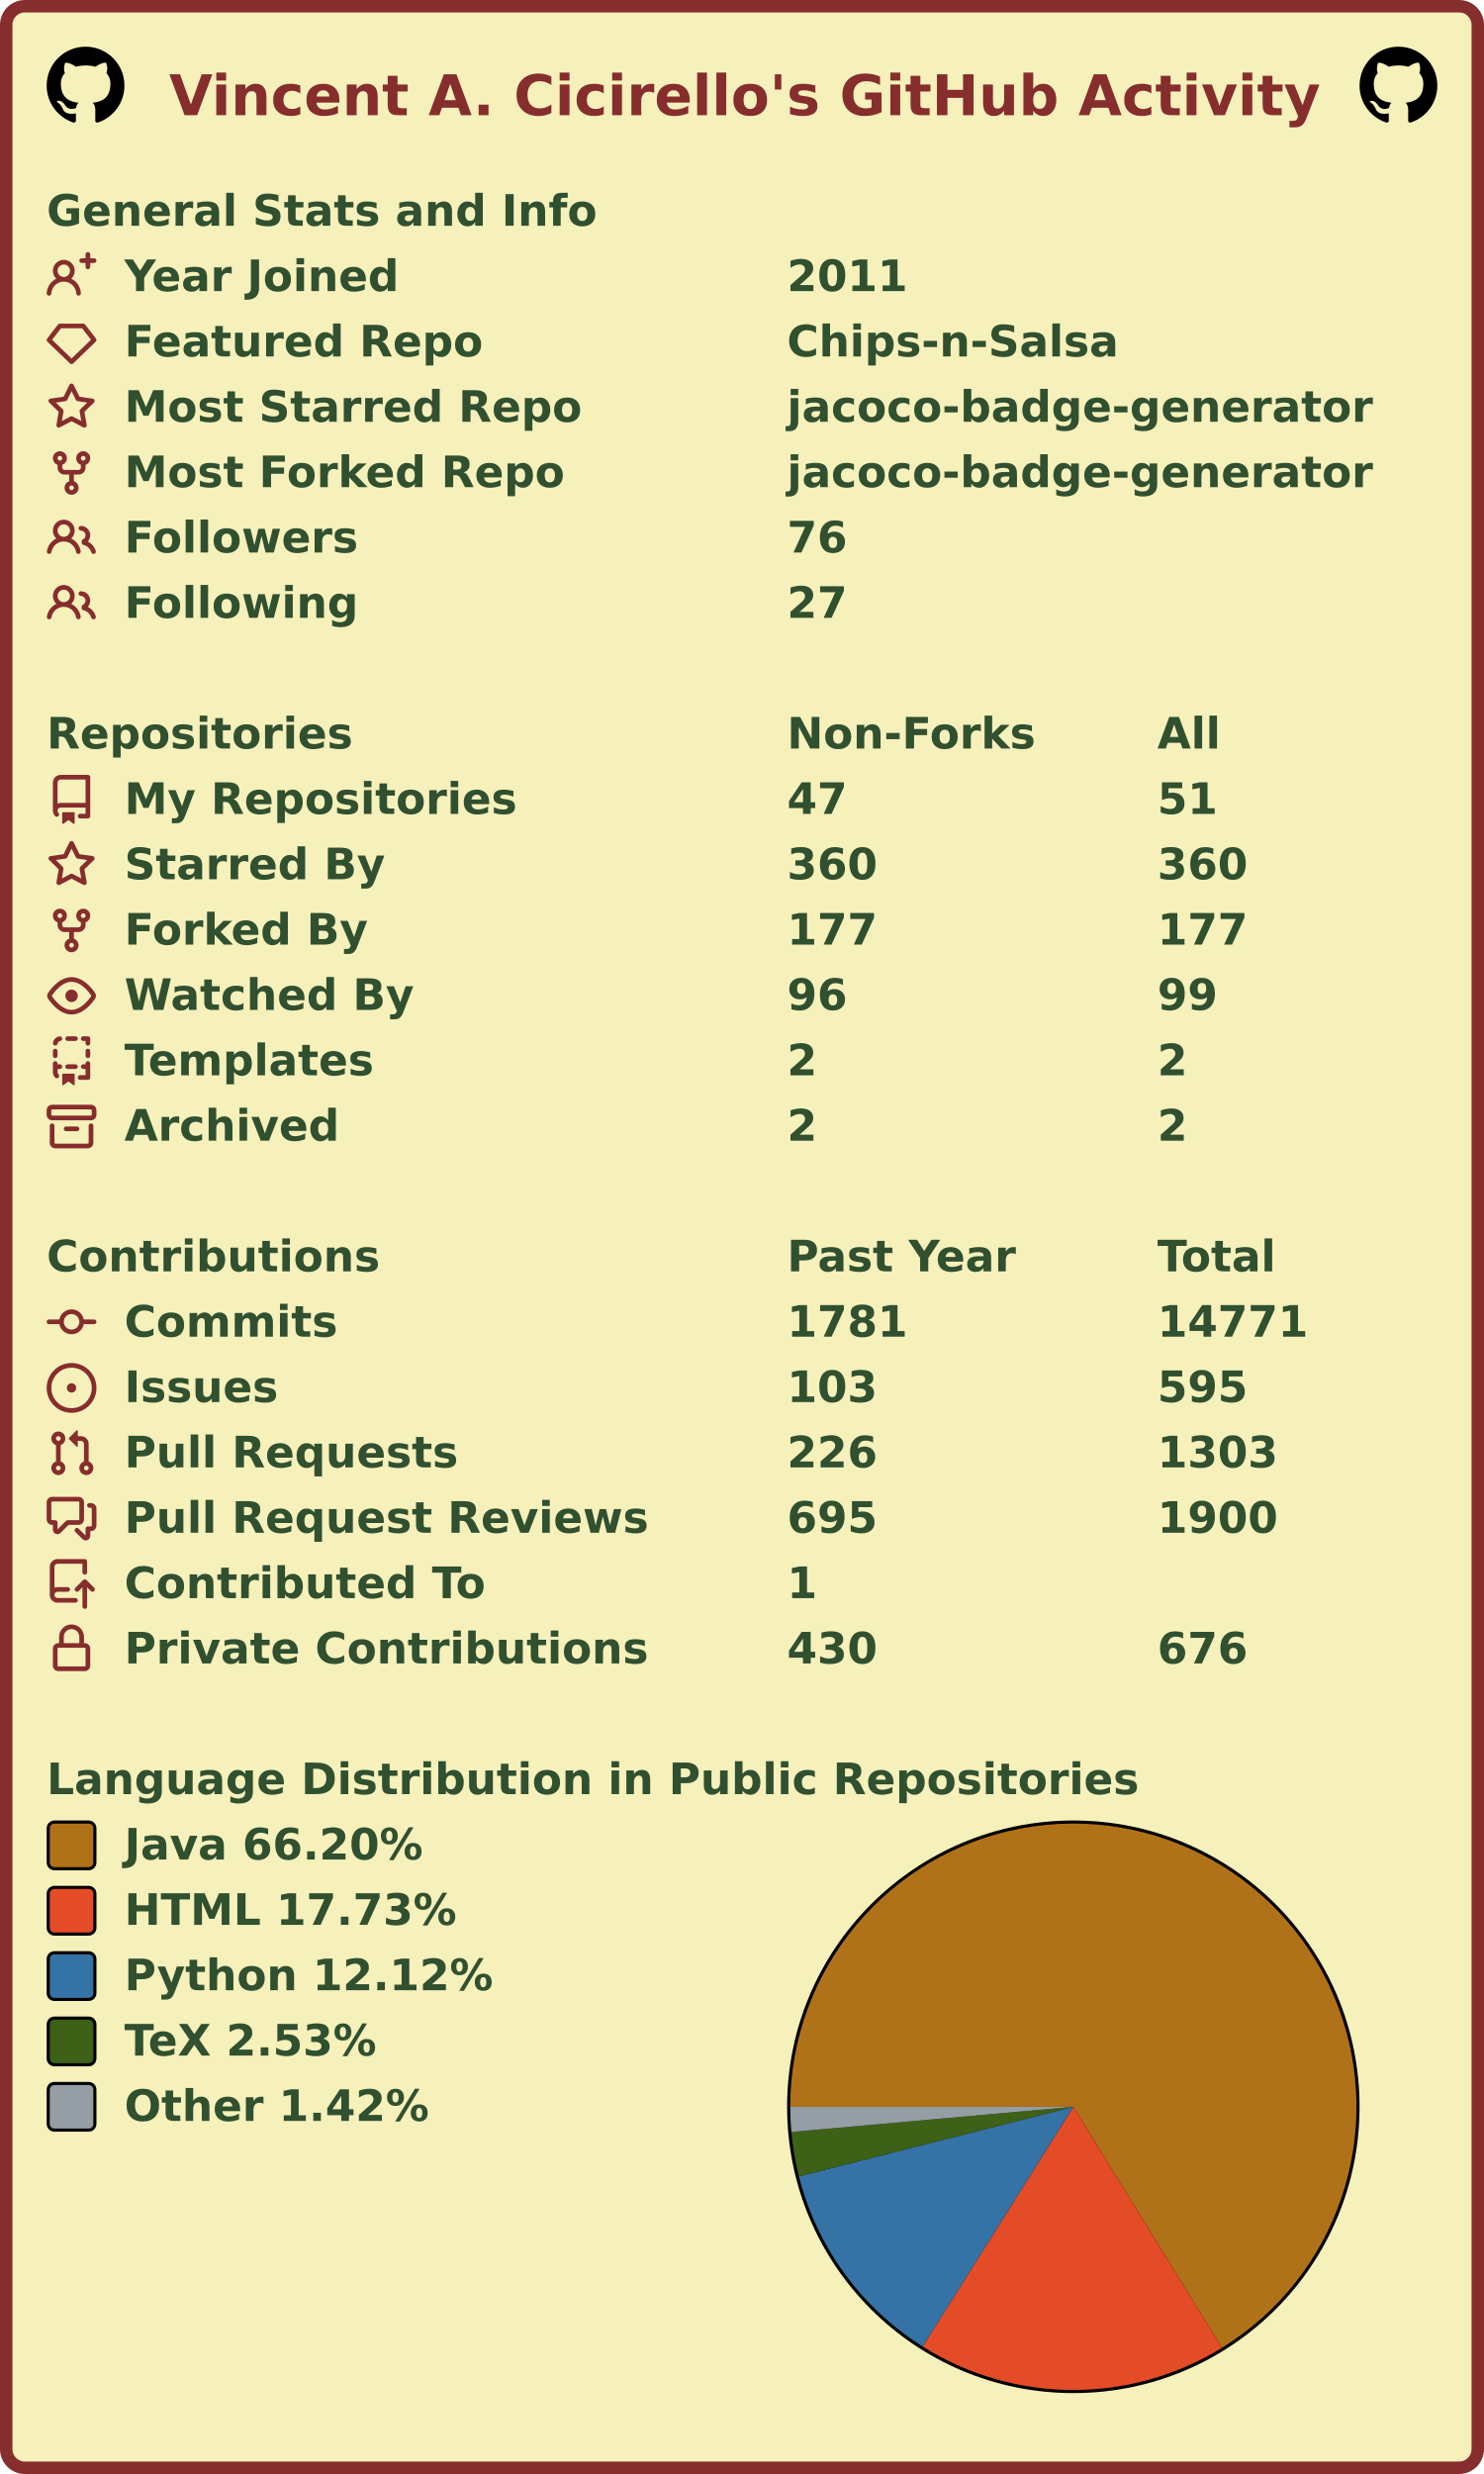
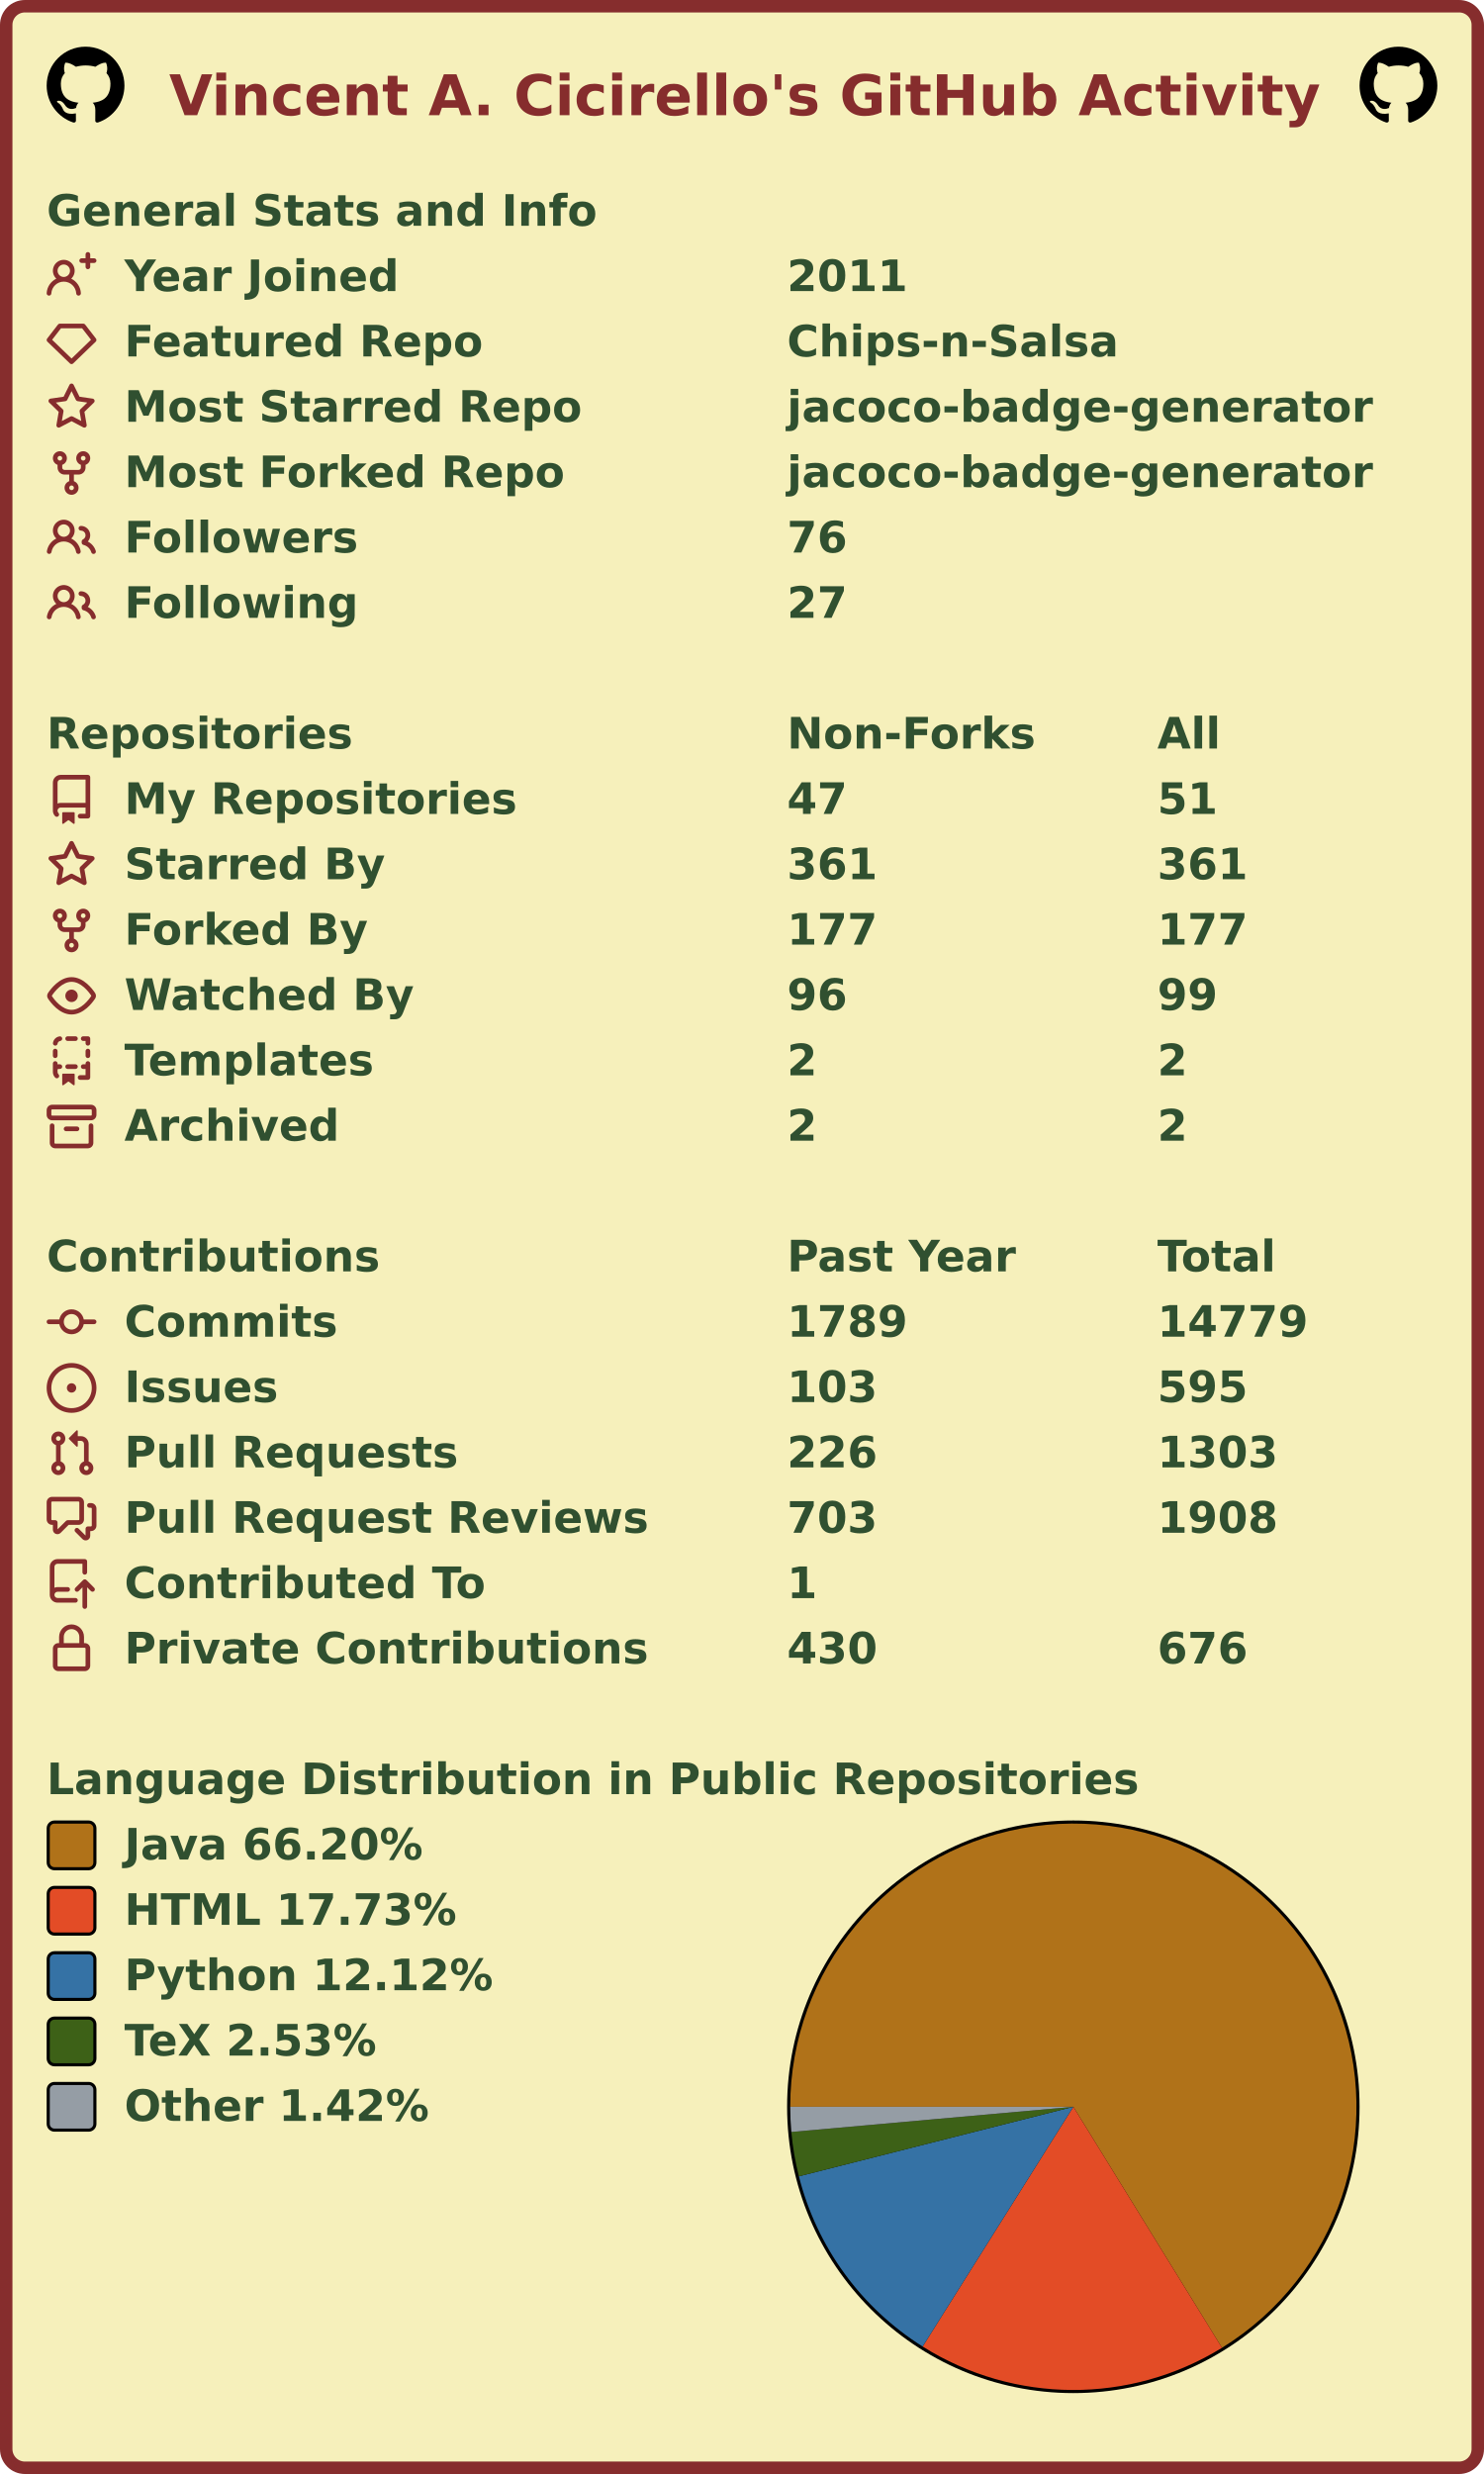
<svg xmlns="http://www.w3.org/2000/svg" width="477" height="795" viewBox="0 0 477 795" lang="en" xml:lang="en">
  <rect x="2" y="2" stroke-width="4" rx="6" width="473" height="791" stroke="#862d2d" fill="#f6f0bb" />
  <g font-weight="600" font-size="110pt" font-family="Verdana,Geneva,DejaVu Sans,sans-serif" text-rendering="geometricPrecision">
    <text x="442" y="301" lengthAdjust="spacingAndGlyphs" textLength="2985" transform="scale(0.123)" fill="#862d2d">Vincent A. Cicirello's GitHub Activity</text>
    <svg x="15" y="15" width="25" height="25" viewBox="0 0 16 16">
      <path fill="#000000" fill-rule="evenodd" d="M8 0C3.58 0 0 3.58 0 8c0 3.54 2.29 6.53 5.47 7.59.4.07.55-.17.55-.38 0-.19-.01-.82-.01-1.49-2.01.37-2.53-.49-2.69-.94-.09-.23-.48-.94-.82-1.13-.28-.15-.68-.52-.01-.53.63-.01 1.08.58 1.23.82.72 1.21 1.87.87 2.33.66.07-.52.28-.87.51-1.07-1.78-.2-3.64-.89-3.64-3.95 0-.87.31-1.59.82-2.15-.08-.2-.36-1.02.08-2.12 0 0 .67-.21 2.2.82.64-.18 1.32-.27 2-.27.68 0 1.36.09 2 .27 1.53-1.04 2.2-.82 2.2-.82.44 1.1.16 1.92.08 2.12.51.56.82 1.27.82 2.15 0 3.07-1.87 3.75-3.65 3.95.29.25.54.73.54 1.48 0 1.07-.01 1.93-.01 2.2 0 .21.15.46.55.38A8.013 8.013 0 0016 8c0-4.42-3.58-8-8-8z" />
    </svg>
    <svg x="437" y="15" width="25" height="25" viewBox="0 0 16 16">
      <path fill="#000000" fill-rule="evenodd" d="M8 0C3.58 0 0 3.58 0 8c0 3.54 2.29 6.53 5.47 7.59.4.07.55-.17.55-.38 0-.19-.01-.82-.01-1.49-2.01.37-2.53-.49-2.69-.94-.09-.23-.48-.94-.82-1.13-.28-.15-.68-.52-.01-.53.63-.01 1.08.58 1.23.82.72 1.21 1.87.87 2.33.66.07-.52.28-.87.51-1.07-1.78-.2-3.64-.89-3.64-3.95 0-.87.31-1.59.82-2.15-.08-.2-.36-1.02.08-2.12 0 0 .67-.21 2.2.82.64-.18 1.32-.27 2-.27.68 0 1.36.09 2 .27 1.53-1.04 2.2-.82 2.2-.82.44 1.1.16 1.92.08 2.12.51.56.82 1.27.82 2.15 0 3.07-1.87 3.75-3.65 3.95.29.25.54.73.54 1.48 0 1.07-.01 1.93-.01 2.2 0 .21.15.46.55.38A8.013 8.013 0 0016 8c0-4.42-3.58-8-8-8z" />
    </svg>
    <g transform="translate(0, 60)" fill="#305030">
      <g transform="translate(15, 0)">
        <g transform="scale(0.095)">
          <text x="0" y="132" textLength="1851" lengthAdjust="spacingAndGlyphs">General Stats and Info</text>
        </g>
      </g>
      <g transform="translate(15, 21)">
        <path fill="#862d2d" fill-rule="evenodd" d="M13.25 0a.75.75 0 01.75.75V2h1.25a.75.75 0 010 1.5H14v1.25a.75.75 0 01-1.5 0V3.5h-1.25a.75.75 0 010-1.5h1.25V.75a.75.75 0 01.75-.75zM5.5 4a2 2 0 100 4 2 2 0 000-4zm2.4 4.548a3.5 3.5 0 10-4.799 0 5.527 5.527 0 00-3.1 4.66.75.75 0 101.498.085A4.01 4.01 0 015.5 9.5a4.01 4.01 0 014.001 3.793.75.75 0 101.498-.086 5.527 5.527 0 00-3.1-4.659z" />
        <g transform="scale(0.095)">
          <text lengthAdjust="spacingAndGlyphs" textLength="932" x="263" y="132">Year Joined</text>
          <text lengthAdjust="spacingAndGlyphs" textLength="420" x="2505" y="132">2011</text>
        </g>
      </g>
      <g transform="translate(15, 42)">
        <path fill="#862d2d" fill-rule="evenodd" d="M3.637 2.291A.75.75 0 014.23 2h7.54a.75.75 0 01.593.291l3.48 4.5a.75.75 0 01-.072.999l-7.25 7a.75.75 0 01-1.042 0l-7.25-7a.75.75 0 01-.072-.999l3.48-4.5zM4.598 3.5L1.754 7.177 8 13.207l6.246-6.03L11.402 3.5H4.598z" />
        <g transform="scale(0.095)">
          <text lengthAdjust="spacingAndGlyphs" textLength="1215" x="263" y="132">Featured Repo</text>
          <text lengthAdjust="spacingAndGlyphs" textLength="1120" x="2505" y="132">Chips-n-Salsa</text>
        </g>
      </g>
      <g transform="translate(15, 63)">
        <path fill="#862d2d" fill-rule="evenodd" d="M8 .25a.75.75 0 01.673.418l1.882 3.815 4.21.612a.75.75 0 01.416 1.279l-3.046 2.97.719 4.192a.75.75 0 01-1.088.791L8 12.347l-3.766 1.98a.75.75 0 01-1.088-.79l.72-4.194L.818 6.374a.75.75 0 01.416-1.28l4.21-.611L7.327.668A.75.75 0 018 .25zm0 2.445L6.615 5.5a.75.75 0 01-.564.41l-3.097.45 2.24 2.184a.75.75 0 01.216.664l-.528 3.084 2.769-1.456a.75.75 0 01.698 0l2.77 1.456-.53-3.084a.75.75 0 01.216-.664l2.24-2.183-3.096-.45a.75.75 0 01-.564-.41L8 2.694v.001z" />
        <g transform="scale(0.095)">
          <text lengthAdjust="spacingAndGlyphs" textLength="1532" x="263" y="132">Most Starred Repo</text>
          <text lengthAdjust="spacingAndGlyphs" textLength="1986" x="2505" y="132">jacoco-badge-generator</text>
        </g>
      </g>
      <g transform="translate(15, 84)">
        <path fill="#862d2d" fill-rule="evenodd" d="M5 3.25a.75.75 0 11-1.5 0 .75.75 0 011.5 0zm0 2.122a2.25 2.25 0 10-1.5 0v.878A2.25 2.25 0 005.75 8.5h1.5v2.128a2.251 2.251 0 101.5 0V8.5h1.5a2.25 2.25 0 002.25-2.25v-.878a2.25 2.25 0 10-1.5 0v.878a.75.75 0 01-.75.75h-4.5A.75.75 0 015 6.25v-.878zm3.75 7.378a.75.75 0 11-1.5 0 .75.75 0 011.5 0zm3-8.75a.75.75 0 100-1.5.75.75 0 000 1.5z" />
        <g transform="scale(0.095)">
          <text lengthAdjust="spacingAndGlyphs" textLength="1485" x="263" y="132">Most Forked Repo</text>
          <text lengthAdjust="spacingAndGlyphs" textLength="1986" x="2505" y="132">jacoco-badge-generator</text>
        </g>
      </g>
      <g transform="translate(15, 105)">
        <path fill="#862d2d" fill-rule="evenodd" d="M5.5 3.5a2 2 0 100 4 2 2 0 000-4zM2 5.5a3.5 3.5 0 115.898 2.549 5.507 5.507 0 013.034 4.084.75.75 0 11-1.482.235 4.001 4.001 0 00-7.9 0 .75.75 0 01-1.482-.236A5.507 5.507 0 013.102 8.05 3.49 3.49 0 012 5.5zM11 4a.75.75 0 100 1.5 1.5 1.5 0 01.666 2.844.75.75 0 00-.416.672v.352a.75.75 0 00.574.73c1.2.289 2.162 1.2 2.522 2.372a.75.75 0 101.434-.44 5.01 5.01 0 00-2.56-3.012A3 3 0 0011 4z" />
        <g transform="scale(0.095)">
          <text lengthAdjust="spacingAndGlyphs" textLength="778" x="263" y="132">Followers</text>
          <text lengthAdjust="spacingAndGlyphs" textLength="210" x="2505" y="132">76</text>
        </g>
      </g>
      <g transform="translate(15, 126)">
        <path fill="#862d2d" fill-rule="evenodd" d="M5.5 3.5a2 2 0 100 4 2 2 0 000-4zM2 5.5a3.5 3.5 0 115.898 2.549 5.507 5.507 0 013.034 4.084.75.75 0 11-1.482.235 4.001 4.001 0 00-7.9 0 .75.75 0 01-1.482-.236A5.507 5.507 0 013.102 8.05 3.49 3.49 0 012 5.5zM11 4a.75.75 0 100 1.5 1.5 1.5 0 01.666 2.844.75.75 0 00-.416.672v.352a.75.75 0 00.574.73c1.2.289 2.162 1.2 2.522 2.372a.75.75 0 101.434-.44 5.01 5.01 0 00-2.56-3.012A3 3 0 0011 4z" />
        <g transform="scale(0.095)">
          <text lengthAdjust="spacingAndGlyphs" textLength="780" x="263" y="132">Following</text>
          <text lengthAdjust="spacingAndGlyphs" textLength="210" x="2505" y="132">27</text>
        </g>
      </g>
    </g>
    <g transform="translate(0, 228)" fill="#305030">
      <g transform="translate(15, 0)">
        <g transform="scale(0.095)">
          <text x="0" y="132" textLength="1020" lengthAdjust="spacingAndGlyphs">Repositories</text>
          <text x="2505" y="132" textLength="832" lengthAdjust="spacingAndGlyphs">Non-Forks</text>
          <text x="3758" y="132" textLength="206" lengthAdjust="spacingAndGlyphs">All</text>
        </g>
      </g>
      <g transform="translate(15, 21)">
        <path fill="#862d2d" fill-rule="evenodd" d="M2 2.5A2.5 2.5 0 014.5 0h8.75a.75.75 0 01.75.75v12.5a.75.75 0 01-.75.75h-2.5a.75.75 0 110-1.5h1.75v-2h-8a1 1 0 00-.714 1.7.75.75 0 01-1.072 1.05A2.495 2.495 0 012 11.5v-9zm10.5-1V9h-8c-.356 0-.694.074-1 .208V2.5a1 1 0 011-1h8zM5 12.25v3.25a.25.25 0 00.4.2l1.45-1.087a.25.25 0 01.3 0L8.6 15.7a.25.25 0 00.4-.2v-3.25a.25.25 0 00-.25-.25h-3.5a.25.25 0 00-.25.25z" />
        <g transform="scale(0.095)">
          <text lengthAdjust="spacingAndGlyphs" textLength="1312" x="263" y="132">My Repositories</text>
          <text lengthAdjust="spacingAndGlyphs" textLength="210" x="2505" y="132">47</text>
          <text lengthAdjust="spacingAndGlyphs" textLength="210" x="3758" y="132">51</text>
        </g>
      </g>
      <g transform="translate(15, 42)">
        <path fill="#862d2d" fill-rule="evenodd" d="M8 .25a.75.75 0 01.673.418l1.882 3.815 4.21.612a.75.75 0 01.416 1.279l-3.046 2.97.719 4.192a.75.75 0 01-1.088.791L8 12.347l-3.766 1.98a.75.75 0 01-1.088-.79l.72-4.194L.818 6.374a.75.75 0 01.416-1.28l4.21-.611L7.327.668A.75.75 0 018 .25zm0 2.445L6.615 5.5a.75.75 0 01-.564.41l-3.097.45 2.24 2.184a.75.75 0 01.216.664l-.528 3.084 2.769-1.456a.75.75 0 01.698 0l2.77 1.456-.53-3.084a.75.75 0 01.216-.664l2.24-2.183-3.096-.45a.75.75 0 01-.564-.41L8 2.694v.001z" />
        <g transform="scale(0.095)">
          <text lengthAdjust="spacingAndGlyphs" textLength="874" x="263" y="132">Starred By</text>
-           <text lengthAdjust="spacingAndGlyphs" textLength="315" x="2505" y="132">360</text>
-           <text lengthAdjust="spacingAndGlyphs" textLength="315" x="3758" y="132">360</text>
+           <text lengthAdjust="spacingAndGlyphs" textLength="315" x="2505" y="132">361</text>
+           <text lengthAdjust="spacingAndGlyphs" textLength="315" x="3758" y="132">361</text>
        </g>
      </g>
      <g transform="translate(15, 63)">
        <path fill="#862d2d" fill-rule="evenodd" d="M5 3.25a.75.75 0 11-1.5 0 .75.75 0 011.5 0zm0 2.122a2.25 2.25 0 10-1.5 0v.878A2.25 2.25 0 005.75 8.5h1.5v2.128a2.251 2.251 0 101.5 0V8.5h1.5a2.25 2.25 0 002.25-2.25v-.878a2.25 2.25 0 10-1.5 0v.878a.75.75 0 01-.75.75h-4.5A.75.75 0 015 6.25v-.878zm3.75 7.378a.75.75 0 11-1.5 0 .75.75 0 011.5 0zm3-8.75a.75.75 0 100-1.5.75.75 0 000 1.5z" />
        <g transform="scale(0.095)">
          <text lengthAdjust="spacingAndGlyphs" textLength="828" x="263" y="132">Forked By</text>
          <text lengthAdjust="spacingAndGlyphs" textLength="315" x="2505" y="132">177</text>
          <text lengthAdjust="spacingAndGlyphs" textLength="315" x="3758" y="132">177</text>
        </g>
      </g>
      <g transform="translate(15, 84)">
        <path fill="#862d2d" fill-rule="evenodd" d="M1.679 7.932c.412-.621 1.242-1.75 2.366-2.717C5.175 4.242 6.527 3.5 8 3.5c1.473 0 2.824.742 3.955 1.715 1.124.967 1.954 2.096 2.366 2.717a.119.119 0 010 .136c-.412.621-1.242 1.75-2.366 2.717C10.825 11.758 9.473 12.5 8 12.5c-1.473 0-2.824-.742-3.955-1.715C2.92 9.818 2.09 8.69 1.679 8.068a.119.119 0 010-.136zM8 2c-1.981 0-3.67.992-4.933 2.078C1.797 5.169.88 6.423.43 7.1a1.619 1.619 0 000 1.798c.45.678 1.367 1.932 2.637 3.024C4.329 13.008 6.019 14 8 14c1.981 0 3.67-.992 4.933-2.078 1.27-1.091 2.187-2.345 2.637-3.023a1.619 1.619 0 000-1.798c-.45-.678-1.367-1.932-2.637-3.023C11.671 2.992 9.981 2 8 2zm0 8a2 2 0 100-4 2 2 0 000 4z" />
        <g transform="scale(0.095)">
          <text lengthAdjust="spacingAndGlyphs" textLength="993" x="263" y="132">Watched By</text>
          <text lengthAdjust="spacingAndGlyphs" textLength="210" x="2505" y="132">96</text>
          <text lengthAdjust="spacingAndGlyphs" textLength="210" x="3758" y="132">99</text>
        </g>
      </g>
      <g transform="translate(15, 105)">
        <path fill="#862d2d" fill-rule="evenodd" d="M6 .75A.75.75 0 016.75 0h2.5a.75.75 0 010 1.5h-2.5A.75.75 0 016 .75zm5 0a.75.75 0 01.75-.75h1.5a.75.75 0 01.75.75v1.5a.75.75 0 01-1.5 0V1.5h-.75A.75.75 0 0111 .75zM4.992.662a.75.75 0 01-.636.848c-.436.063-.783.41-.846.846a.75.75 0 01-1.485-.212A2.501 2.501 0 014.144.025a.75.75 0 01.848.637zM2.75 4a.75.75 0 01.75.75v1.5a.75.75 0 01-1.5 0v-1.5A.75.75 0 012.75 4zm10.5 0a.75.75 0 01.75.75v1.5a.75.75 0 01-1.5 0v-1.5a.75.75 0 01.75-.75zM2.75 8a.75.75 0 01.75.75v.268A1.72 1.72 0 013.75 9h.5a.75.75 0 010 1.5h-.5a.25.25 0 00-.25.25v.75c0 .28.114.532.3.714a.75.75 0 01-1.05 1.072A2.495 2.495 0 012 11.5V8.75A.75.75 0 012.75 8zm10.5 0a.75.75 0 01.75.75v4.5a.75.75 0 01-.75.75h-2.5a.75.75 0 010-1.5h1.75v-2h-.75a.75.75 0 010-1.5h.75v-.25a.75.75 0 01.75-.75zM6 9.75A.75.75 0 016.75 9h2.5a.75.75 0 010 1.5h-2.5A.75.75 0 016 9.75zm-1 2.5v3.25a.25.25 0 00.4.2l1.45-1.087a.25.25 0 01.3 0L8.6 15.7a.25.25 0 00.4-.2v-3.25a.25.25 0 00-.25-.25h-3.5a.25.25 0 00-.25.25z" />
        <g transform="scale(0.095)">
          <text lengthAdjust="spacingAndGlyphs" textLength="868" x="263" y="132">Templates</text>
          <text lengthAdjust="spacingAndGlyphs" textLength="105" x="2505" y="132">2</text>
          <text lengthAdjust="spacingAndGlyphs" textLength="105" x="3758" y="132">2</text>
        </g>
      </g>
      <g transform="translate(15, 126)">
        <path fill="#862d2d" fill-rule="evenodd" d="M1.75 2.5a.25.25 0 00-.25.25v1.5c0 .138.112.25.25.25h12.5a.25.25 0 00.25-.25v-1.5a.25.25 0 00-.25-.25H1.75zM0 2.75C0 1.784.784 1 1.75 1h12.5c.966 0 1.75.784 1.75 1.75v1.5A1.75 1.75 0 0114.25 6H1.75A1.75 1.75 0 010 4.25v-1.5zM1.75 7a.75.75 0 01.75.75v5.5c0 .138.112.25.25.25h10.5a.25.25 0 00.25-.25v-5.5a.75.75 0 111.5 0v5.5A1.75 1.75 0 0113.25 15H2.75A1.75 1.75 0 011 13.25v-5.5A.75.75 0 011.75 7zm4.5 1a.75.75 0 000 1.5h3.5a.75.75 0 100-1.5h-3.5z" />
        <g transform="scale(0.095)">
          <text lengthAdjust="spacingAndGlyphs" textLength="726" x="263" y="132">Archived</text>
          <text lengthAdjust="spacingAndGlyphs" textLength="105" x="2505" y="132">2</text>
          <text lengthAdjust="spacingAndGlyphs" textLength="105" x="3758" y="132">2</text>
        </g>
      </g>
    </g>
    <g transform="translate(0, 396)" fill="#305030">
      <g transform="translate(15, 0)">
        <g transform="scale(0.095)">
          <text x="0" y="132" textLength="1112" lengthAdjust="spacingAndGlyphs">Contributions</text>
          <text x="2505" y="132" textLength="774" lengthAdjust="spacingAndGlyphs">Past Year</text>
          <text x="3758" y="132" textLength="414" lengthAdjust="spacingAndGlyphs">Total</text>
        </g>
      </g>
      <g transform="translate(15, 21)">
        <path fill="#862d2d" fill-rule="evenodd" d="M10.5 7.75a2.5 2.5 0 11-5 0 2.5 2.5 0 015 0zm1.43.75a4.002 4.002 0 01-7.86 0H.75a.75.75 0 110-1.5h3.32a4.001 4.001 0 017.86 0h3.32a.75.75 0 110 1.5h-3.32z" />
        <g transform="scale(0.095)">
          <text lengthAdjust="spacingAndGlyphs" textLength="734" x="263" y="132">Commits</text>
-           <text lengthAdjust="spacingAndGlyphs" textLength="420" x="2505" y="132">1781</text>
-           <text lengthAdjust="spacingAndGlyphs" textLength="525" x="3758" y="132">14771</text>
+           <text lengthAdjust="spacingAndGlyphs" textLength="420" x="2505" y="132">1789</text>
+           <text lengthAdjust="spacingAndGlyphs" textLength="525" x="3758" y="132">14779</text>
        </g>
      </g>
      <g transform="translate(15, 42)">
        <path fill="#862d2d" d="M8 9.5a1.5 1.5 0 100-3 1.5 1.5 0 000 3z" />
        <path fill="#862d2d" fill-rule="evenodd" d="M8 0a8 8 0 100 16A8 8 0 008 0zM1.5 8a6.5 6.5 0 1113 0 6.5 6.5 0 01-13 0z" />
        <g transform="scale(0.095)">
          <text lengthAdjust="spacingAndGlyphs" textLength="512" x="263" y="132">Issues</text>
          <text lengthAdjust="spacingAndGlyphs" textLength="315" x="2505" y="132">103</text>
          <text lengthAdjust="spacingAndGlyphs" textLength="315" x="3758" y="132">595</text>
        </g>
      </g>
      <g transform="translate(15, 63)">
        <path fill="#862d2d" fill-rule="evenodd" d="M7.177 3.073L9.573.677A.25.25 0 0110 .854v4.792a.25.25 0 01-.427.177L7.177 3.427a.25.25 0 010-.354zM3.75 2.5a.75.75 0 100 1.5.75.75 0 000-1.5zm-2.25.75a2.25 2.25 0 113 2.122v5.256a2.251 2.251 0 11-1.5 0V5.372A2.25 2.25 0 011.5 3.25zM11 2.5h-1V4h1a1 1 0 011 1v5.628a2.251 2.251 0 101.5 0V5A2.5 2.5 0 0011 2.5zm1 10.25a.75.75 0 111.5 0 .75.75 0 01-1.5 0zM3.75 12a.75.75 0 100 1.5.75.75 0 000-1.5z" />
        <g transform="scale(0.095)">
          <text lengthAdjust="spacingAndGlyphs" textLength="1113" x="263" y="132">Pull Requests</text>
          <text lengthAdjust="spacingAndGlyphs" textLength="315" x="2505" y="132">226</text>
          <text lengthAdjust="spacingAndGlyphs" textLength="420" x="3758" y="132">1303</text>
        </g>
      </g>
      <g transform="translate(15, 84)">
        <path fill="#862d2d" fill-rule="evenodd" d="M1.5 2.75a.25.25 0 01.25-.25h8.5a.25.25 0 01.25.25v5.5a.25.25 0 01-.25.25h-3.5a.75.75 0 00-.53.22L3.5 11.44V9.25a.75.75 0 00-.75-.75h-1a.25.25 0 01-.25-.25v-5.5zM1.75 1A1.75 1.75 0 000 2.75v5.5C0 9.216.784 10 1.75 10H2v1.543a1.457 1.457 0 002.487 1.03L7.061 10h3.189A1.75 1.75 0 0012 8.25v-5.5A1.75 1.75 0 0010.25 1h-8.5zM14.5 4.75a.25.25 0 00-.25-.25h-.5a.75.75 0 110-1.5h.5c.966 0 1.75.784 1.75 1.75v5.5A1.75 1.75 0 0114.25 12H14v1.543a1.457 1.457 0 01-2.487 1.03L9.22 12.28a.75.75 0 111.06-1.06l2.22 2.22v-2.19a.75.75 0 01.75-.75h1a.25.25 0 00.25-.25v-5.5z" />
        <g transform="scale(0.095)">
          <text lengthAdjust="spacingAndGlyphs" textLength="1762" x="263" y="132">Pull Request Reviews</text>
-           <text lengthAdjust="spacingAndGlyphs" textLength="315" x="2505" y="132">695</text>
-           <text lengthAdjust="spacingAndGlyphs" textLength="420" x="3758" y="132">1900</text>
+           <text lengthAdjust="spacingAndGlyphs" textLength="315" x="2505" y="132">703</text>
+           <text lengthAdjust="spacingAndGlyphs" textLength="420" x="3758" y="132">1908</text>
        </g>
      </g>
      <g transform="translate(15, 105)">
        <path fill="#862d2d" fill-rule="evenodd" d="M1 2.5A2.5 2.5 0 013.5 0h8.75a.75.75 0 01.75.75v3.5a.75.75 0 01-1.5 0V1.5h-8a1 1 0 00-1 1v6.708A2.492 2.492 0 013.5 9h3.25a.75.75 0 010 1.5H3.5a1 1 0 100 2h5.75a.75.75 0 010 1.5H3.5A2.5 2.5 0 011 11.5v-9zm13.23 7.79a.75.75 0 001.06-1.06l-2.505-2.505a.75.75 0 00-1.06 0L9.22 9.229a.75.75 0 001.06 1.061l1.225-1.224v6.184a.75.75 0 001.5 0V9.066l1.224 1.224z" />
        <g transform="scale(0.095)">
          <text lengthAdjust="spacingAndGlyphs" textLength="1234" x="263" y="132">Contributed To</text>
          <text lengthAdjust="spacingAndGlyphs" textLength="105" x="2505" y="132">1</text>
        </g>
      </g>
      <g transform="translate(15, 126)">
        <path fill="#862d2d" fill-rule="evenodd" d="M4 4v2h-.25A1.75 1.75 0 002 7.75v5.5c0 .966.784 1.75 1.75 1.75h8.5A1.75 1.75 0 0014 13.25v-5.5A1.75 1.75 0 0012.25 6H12V4a4 4 0 10-8 0zm6.5 2V4a2.5 2.5 0 00-5 0v2h5zM12 7.5h.25a.25.25 0 01.25.25v5.5a.25.25 0 01-.25.25h-8.5a.25.25 0 01-.25-.25v-5.5a.25.25 0 01.25-.25H12z" />
        <g transform="scale(0.095)">
          <text lengthAdjust="spacingAndGlyphs" textLength="1742" x="263" y="132">Private Contributions</text>
          <text lengthAdjust="spacingAndGlyphs" textLength="315" x="2505" y="132">430</text>
          <text lengthAdjust="spacingAndGlyphs" textLength="315" x="3758" y="132">676</text>
        </g>
      </g>
    </g>
    <g transform="translate(0, 564)" fill="#305030">
      <g transform="translate(15, 0)">
        <g transform="scale(0.095)">
          <text x="0" y="132" textLength="3652" lengthAdjust="spacingAndGlyphs">Language Distribution in Public Repositories</text>
        </g>
      </g>
      <g transform="translate(253, 21)">
        <circle cx="92" cy="92" r="92" fill="#000000" />
      </g>
      <g transform="translate(254, 22)">
        <g>
          <path fill-rule="evenodd" fill="#b07219" d="M 0.0,91 A 91 91 0 1 1 138.778 168.448 L 91,91 Z" />
          <path fill-rule="evenodd" fill="#e34c26" d="M 138.778,168.448 A 91 91 0 0 1 42.561 168.037 L 91,91 Z" />
          <path fill-rule="evenodd" fill="#3572A5" d="M 42.561,168.037 A 91 91 0 0 1 2.786 113.347 L 91,91 Z" />
          <path fill-rule="evenodd" fill="#3D6117" d="M 2.786,113.347 A 91 91 0 0 1 0.36 99.09 L 91,91 Z" />
          <path fill-rule="evenodd" fill="#959da5" d="M 0.36,99.09 A 91 91 0 0 1 0.0 91 L 91,91 Z" />
          <animateTransform attributeName="transform" attributeType="XML" type="rotate" from="0 91 91" to="360 91 91" dur="10s" repeatCount="indefinite" />
        </g>
      </g>
      <g transform="translate(15, 21)">
        <rect x="0.5" y="0.5" rx="2" width="15" height="15" fill="#b07219" stroke-width="1" stroke="#000000" />
        <text transform="scale(0.095)" x="263" y="132" textLength="1038" lengthAdjust="spacingAndGlyphs">Java 66.20%</text>
      </g>
      <g transform="translate(15, 42)">
        <rect x="0.5" y="0.5" rx="2" width="15" height="15" fill="#e34c26" stroke-width="1" stroke="#000000" />
        <text transform="scale(0.095)" x="263" y="132" textLength="1142" lengthAdjust="spacingAndGlyphs">HTML 17.73%</text>
      </g>
      <g transform="translate(15, 63)">
        <rect x="0.5" y="0.5" rx="2" width="15" height="15" fill="#3572A5" stroke-width="1" stroke="#000000" />
        <text transform="scale(0.095)" x="263" y="132" textLength="1254" lengthAdjust="spacingAndGlyphs">Python 12.12%</text>
      </g>
      <g transform="translate(15, 84)">
        <rect x="0.5" y="0.5" rx="2" width="15" height="15" fill="#3D6117" stroke-width="1" stroke="#000000" />
        <text transform="scale(0.095)" x="263" y="132" textLength="894" lengthAdjust="spacingAndGlyphs">TeX 2.53%</text>
      </g>
      <g transform="translate(15, 105)">
        <rect x="0.5" y="0.5" rx="2" width="15" height="15" fill="#959da5" stroke-width="1" stroke="#000000" />
        <text transform="scale(0.095)" x="263" y="132" textLength="1047" lengthAdjust="spacingAndGlyphs">Other 1.42%</text>
      </g>
    </g>
  </g>
</svg>
